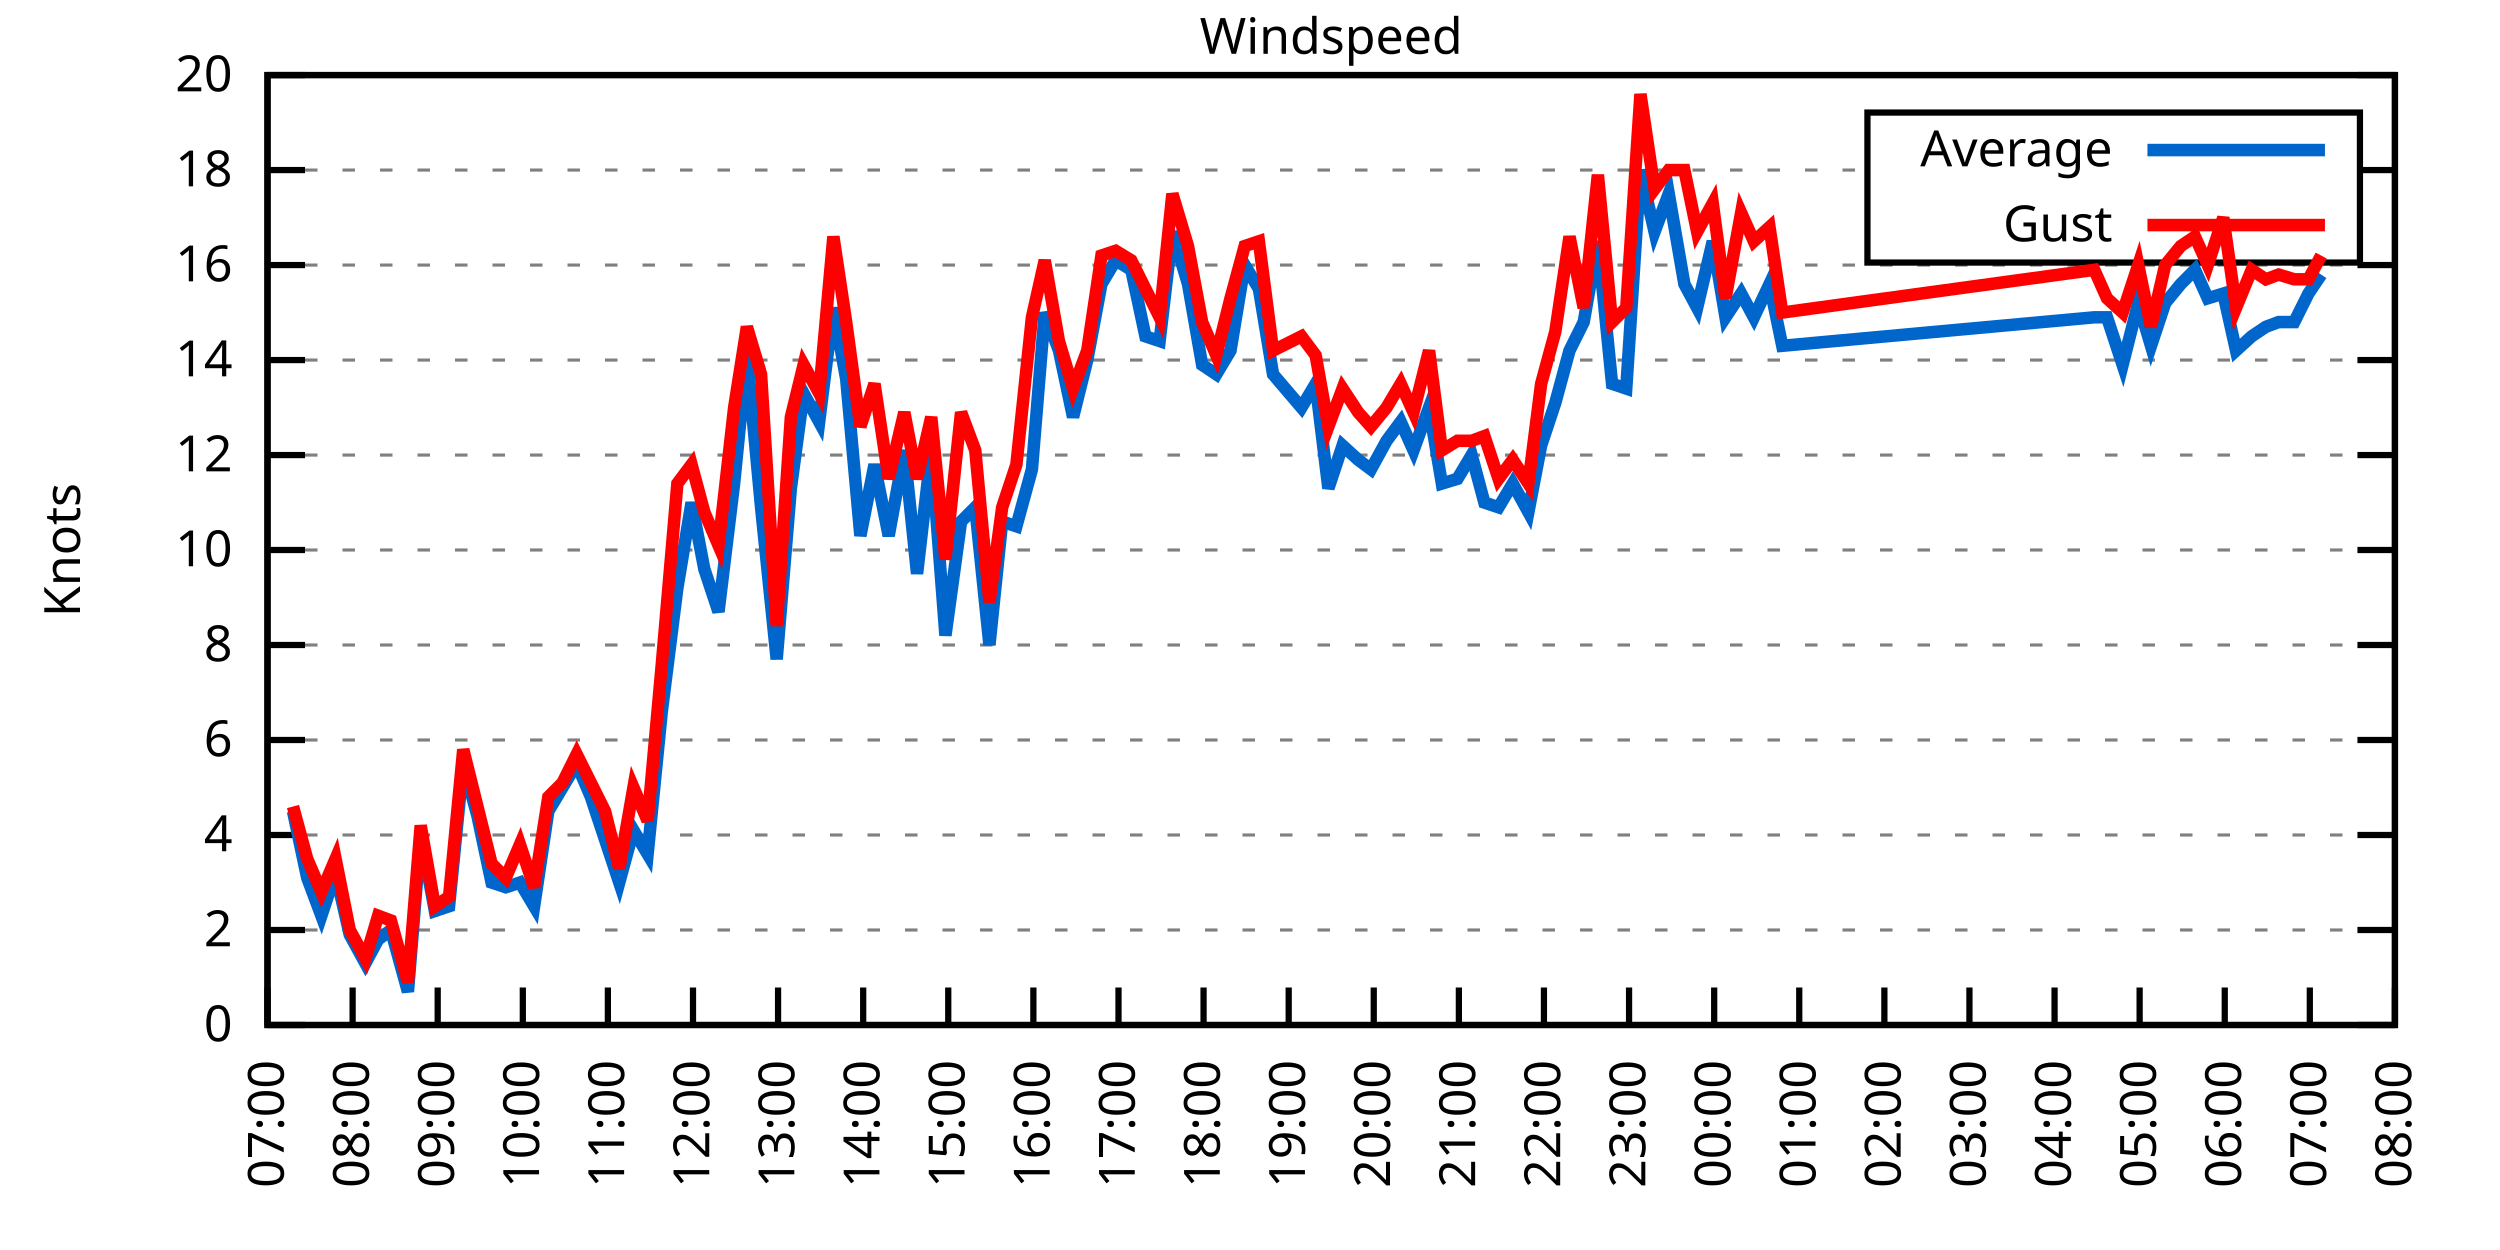
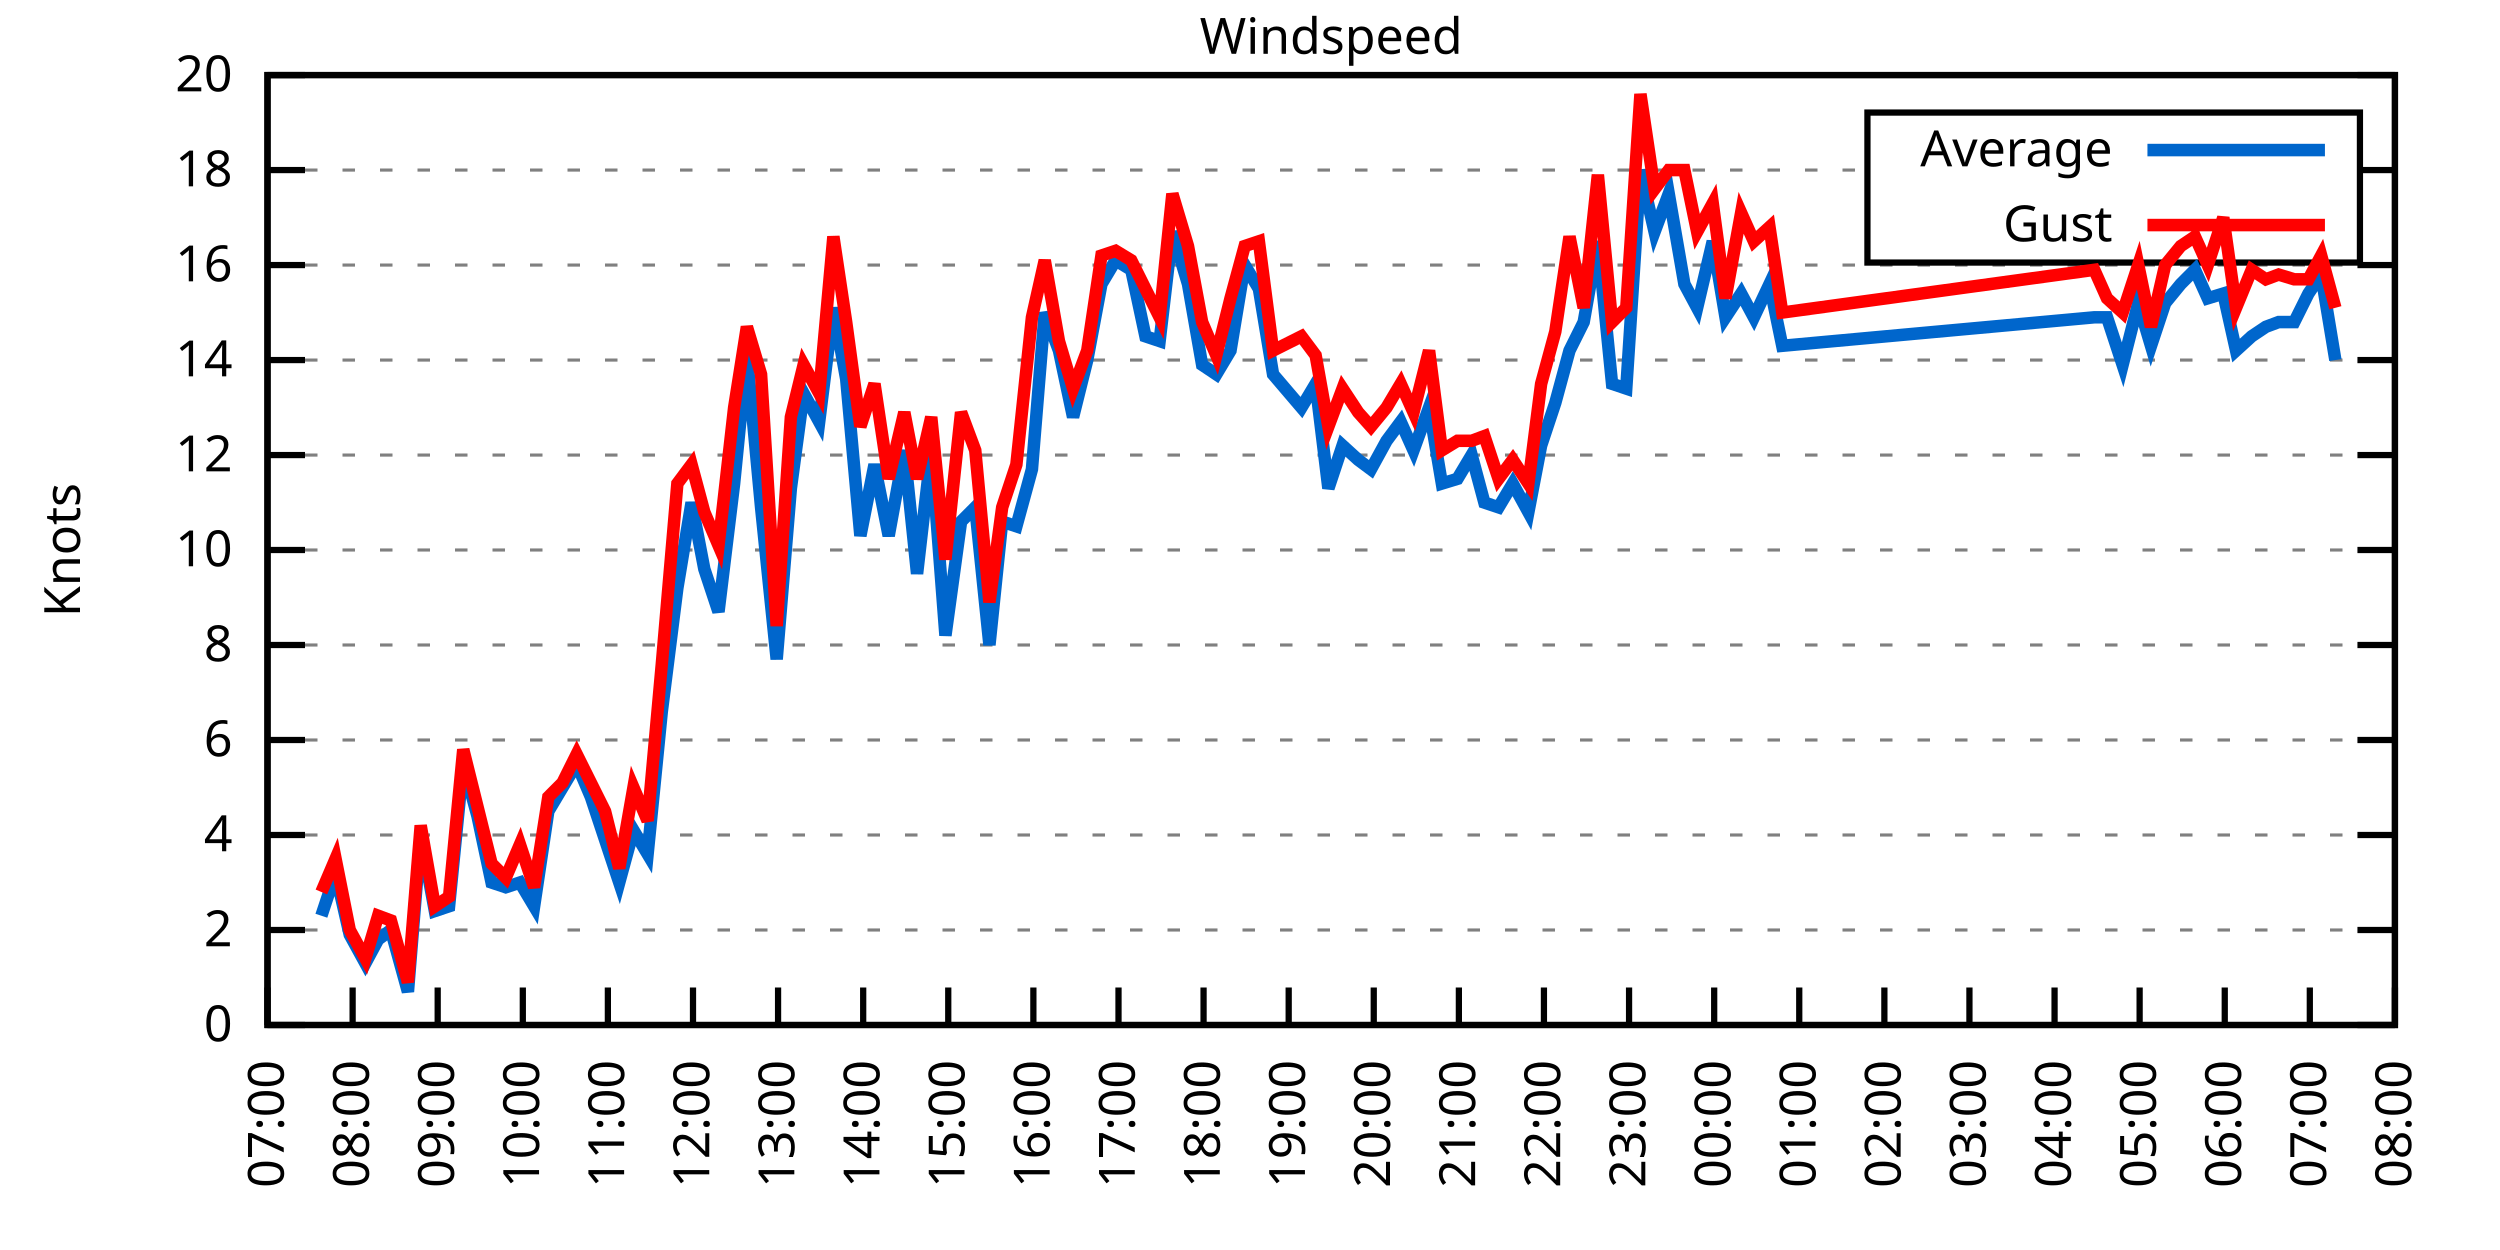
<svg xmlns="http://www.w3.org/2000/svg" xmlns:xlink="http://www.w3.org/1999/xlink" width="400" height="200" viewBox="0 0 400 200">
  <g id="gnuplot_canvas">
    <rect x="0" y="0" width="400" height="200" fill="none" />
    <defs>
      <circle id="gpDot" r="0.5" stroke-width="0.5" stroke="currentColor" />
      <path id="gpPt0" stroke-width="0.333" stroke="currentColor" d="M-1,0 h2 M0,-1 v2" />
      <path id="gpPt1" stroke-width="0.333" stroke="currentColor" d="M-1,-1 L1,1 M1,-1 L-1,1" />
      <path id="gpPt2" stroke-width="0.333" stroke="currentColor" d="M-1,0 L1,0 M0,-1 L0,1 M-1,-1 L1,1 M-1,1 L1,-1" />
      <rect id="gpPt3" stroke-width="0.333" stroke="currentColor" x="-1" y="-1" width="2" height="2" />
      <rect id="gpPt4" stroke-width="0.333" stroke="currentColor" fill="currentColor" x="-1" y="-1" width="2" height="2" />
      <circle id="gpPt5" stroke-width="0.333" stroke="currentColor" cx="0" cy="0" r="1" />
      <use xlink:href="#gpPt5" id="gpPt6" fill="currentColor" stroke="none" />
      <path id="gpPt7" stroke-width="0.333" stroke="currentColor" d="M0,-1.33 L-1.33,0.67 L1.33,0.67 z" />
      <use xlink:href="#gpPt7" id="gpPt8" fill="currentColor" stroke="none" />
      <use xlink:href="#gpPt7" id="gpPt9" stroke="currentColor" transform="rotate(180)" />
      <use xlink:href="#gpPt9" id="gpPt10" fill="currentColor" stroke="none" />
      <use xlink:href="#gpPt3" id="gpPt11" stroke="currentColor" transform="rotate(45)" />
      <use xlink:href="#gpPt11" id="gpPt12" fill="currentColor" stroke="none" />
      <path id="gpPt13" stroke-width="0.333" stroke="currentColor" d="M0,1.330 L1.265,0.411 L0.782,-1.067 L-0.782,-1.076 L-1.265,0.411 z" />
      <use xlink:href="#gpPt13" id="gpPt14" fill="currentColor" stroke="none" />
      <filter id="textbox" filterUnits="objectBoundingBox" x="0" y="0" height="1" width="1">
        <feFlood flood-color="white" flood-opacity="1" result="bgnd" />
        <feComposite in="SourceGraphic" in2="bgnd" operator="atop" />
      </filter>
      <filter id="greybox" filterUnits="objectBoundingBox" x="0" y="0" height="1" width="1">
        <feFlood flood-color="lightgrey" flood-opacity="1" result="grey" />
        <feComposite in="SourceGraphic" in2="grey" operator="atop" />
      </filter>
    </defs>
    <g fill="none" color="white" stroke="currentColor" stroke-width="1.00" stroke-linecap="butt" stroke-linejoin="miter">
</g>
    <g fill="none" color="black" stroke="currentColor" stroke-width="1.00" stroke-linecap="butt" stroke-linejoin="miter">
      <g stroke="none" shape-rendering="crispEdges">
        <polygon fill="rgb(255, 255, 255)" points="42.80,164.00 383.18,164.00 383.18,12.02 42.80,12.02 " />
      </g>
    </g>
    <g fill="none" color="black" stroke="currentColor" stroke-width="1.00" stroke-linecap="butt" stroke-linejoin="miter">
</g>
    <g fill="none" color="black" stroke="black" stroke-width="0.50" stroke-linecap="butt" stroke-linejoin="miter">
</g>
    <g fill="none" color="gray" stroke="currentColor" stroke-width="0.50" stroke-linecap="butt" stroke-linejoin="miter">
      <path stroke="gray" stroke-dasharray="2,4" class="gridline" d="M42.80,164.00 L383.19,164.00  " />
    </g>
    <g fill="none" color="gray" stroke="gray" stroke-width="1.00" stroke-linecap="butt" stroke-linejoin="miter">
</g>
    <g fill="none" color="black" stroke="currentColor" stroke-width="1.00" stroke-linecap="butt" stroke-linejoin="miter">
      <path stroke="black" d="M42.80,164.00 L48.80,164.00 M383.19,164.00 L377.19,164.00  " />
      <g transform="translate(37.20,166.60)" stroke="none" fill="black" font-family="Sans" font-size="8.00" text-anchor="end">
        <text>
          <tspan font-family="Sans"> 0</tspan>
        </text>
      </g>
    </g>
    <g fill="none" color="black" stroke="currentColor" stroke-width="1.00" stroke-linecap="butt" stroke-linejoin="miter">
</g>
    <g fill="none" color="black" stroke="black" stroke-width="0.50" stroke-linecap="butt" stroke-linejoin="miter">
</g>
    <g fill="none" color="gray" stroke="currentColor" stroke-width="0.50" stroke-linecap="butt" stroke-linejoin="miter">
      <path stroke="gray" stroke-dasharray="2,4" class="gridline" d="M42.80,148.80 L383.19,148.80  " />
    </g>
    <g fill="none" color="gray" stroke="gray" stroke-width="1.00" stroke-linecap="butt" stroke-linejoin="miter">
</g>
    <g fill="none" color="black" stroke="currentColor" stroke-width="1.00" stroke-linecap="butt" stroke-linejoin="miter">
      <path stroke="black" d="M42.80,148.80 L48.80,148.80 M383.19,148.80 L377.19,148.80  " />
      <g transform="translate(37.20,151.40)" stroke="none" fill="black" font-family="Sans" font-size="8.00" text-anchor="end">
        <text>
          <tspan font-family="Sans"> 2</tspan>
        </text>
      </g>
    </g>
    <g fill="none" color="black" stroke="currentColor" stroke-width="1.00" stroke-linecap="butt" stroke-linejoin="miter">
</g>
    <g fill="none" color="black" stroke="black" stroke-width="0.50" stroke-linecap="butt" stroke-linejoin="miter">
</g>
    <g fill="none" color="gray" stroke="currentColor" stroke-width="0.50" stroke-linecap="butt" stroke-linejoin="miter">
      <path stroke="gray" stroke-dasharray="2,4" class="gridline" d="M42.80,133.60 L383.19,133.60  " />
    </g>
    <g fill="none" color="gray" stroke="gray" stroke-width="1.00" stroke-linecap="butt" stroke-linejoin="miter">
</g>
    <g fill="none" color="black" stroke="currentColor" stroke-width="1.00" stroke-linecap="butt" stroke-linejoin="miter">
      <path stroke="black" d="M42.80,133.60 L48.80,133.60 M383.19,133.60 L377.19,133.60  " />
      <g transform="translate(37.20,136.20)" stroke="none" fill="black" font-family="Sans" font-size="8.00" text-anchor="end">
        <text>
          <tspan font-family="Sans"> 4</tspan>
        </text>
      </g>
    </g>
    <g fill="none" color="black" stroke="currentColor" stroke-width="1.00" stroke-linecap="butt" stroke-linejoin="miter">
</g>
    <g fill="none" color="black" stroke="black" stroke-width="0.50" stroke-linecap="butt" stroke-linejoin="miter">
</g>
    <g fill="none" color="gray" stroke="currentColor" stroke-width="0.50" stroke-linecap="butt" stroke-linejoin="miter">
      <path stroke="gray" stroke-dasharray="2,4" class="gridline" d="M42.80,118.40 L383.19,118.40  " />
    </g>
    <g fill="none" color="gray" stroke="gray" stroke-width="1.00" stroke-linecap="butt" stroke-linejoin="miter">
</g>
    <g fill="none" color="black" stroke="currentColor" stroke-width="1.00" stroke-linecap="butt" stroke-linejoin="miter">
      <path stroke="black" d="M42.80,118.40 L48.80,118.40 M383.19,118.40 L377.19,118.40  " />
      <g transform="translate(37.20,121.00)" stroke="none" fill="black" font-family="Sans" font-size="8.00" text-anchor="end">
        <text>
          <tspan font-family="Sans"> 6</tspan>
        </text>
      </g>
    </g>
    <g fill="none" color="black" stroke="currentColor" stroke-width="1.00" stroke-linecap="butt" stroke-linejoin="miter">
</g>
    <g fill="none" color="black" stroke="black" stroke-width="0.50" stroke-linecap="butt" stroke-linejoin="miter">
</g>
    <g fill="none" color="gray" stroke="currentColor" stroke-width="0.50" stroke-linecap="butt" stroke-linejoin="miter">
      <path stroke="gray" stroke-dasharray="2,4" class="gridline" d="M42.80,103.20 L383.19,103.20  " />
    </g>
    <g fill="none" color="gray" stroke="gray" stroke-width="1.00" stroke-linecap="butt" stroke-linejoin="miter">
</g>
    <g fill="none" color="black" stroke="currentColor" stroke-width="1.00" stroke-linecap="butt" stroke-linejoin="miter">
      <path stroke="black" d="M42.80,103.20 L48.80,103.20 M383.19,103.20 L377.19,103.20  " />
      <g transform="translate(37.20,105.80)" stroke="none" fill="black" font-family="Sans" font-size="8.00" text-anchor="end">
        <text>
          <tspan font-family="Sans"> 8</tspan>
        </text>
      </g>
    </g>
    <g fill="none" color="black" stroke="currentColor" stroke-width="1.00" stroke-linecap="butt" stroke-linejoin="miter">
</g>
    <g fill="none" color="black" stroke="black" stroke-width="0.50" stroke-linecap="butt" stroke-linejoin="miter">
</g>
    <g fill="none" color="gray" stroke="currentColor" stroke-width="0.50" stroke-linecap="butt" stroke-linejoin="miter">
      <path stroke="gray" stroke-dasharray="2,4" class="gridline" d="M42.80,88.00 L383.19,88.00  " />
    </g>
    <g fill="none" color="gray" stroke="gray" stroke-width="1.00" stroke-linecap="butt" stroke-linejoin="miter">
</g>
    <g fill="none" color="black" stroke="currentColor" stroke-width="1.00" stroke-linecap="butt" stroke-linejoin="miter">
      <path stroke="black" d="M42.80,88.00 L48.80,88.00 M383.19,88.00 L377.19,88.00  " />
      <g transform="translate(37.20,90.60)" stroke="none" fill="black" font-family="Sans" font-size="8.00" text-anchor="end">
        <text>
          <tspan font-family="Sans"> 10</tspan>
        </text>
      </g>
    </g>
    <g fill="none" color="black" stroke="currentColor" stroke-width="1.00" stroke-linecap="butt" stroke-linejoin="miter">
</g>
    <g fill="none" color="black" stroke="black" stroke-width="0.50" stroke-linecap="butt" stroke-linejoin="miter">
</g>
    <g fill="none" color="gray" stroke="currentColor" stroke-width="0.50" stroke-linecap="butt" stroke-linejoin="miter">
      <path stroke="gray" stroke-dasharray="2,4" class="gridline" d="M42.80,72.81 L383.19,72.81  " />
    </g>
    <g fill="none" color="gray" stroke="gray" stroke-width="1.00" stroke-linecap="butt" stroke-linejoin="miter">
</g>
    <g fill="none" color="black" stroke="currentColor" stroke-width="1.00" stroke-linecap="butt" stroke-linejoin="miter">
      <path stroke="black" d="M42.80,72.81 L48.80,72.81 M383.19,72.81 L377.19,72.81  " />
      <g transform="translate(37.20,75.41)" stroke="none" fill="black" font-family="Sans" font-size="8.00" text-anchor="end">
        <text>
          <tspan font-family="Sans"> 12</tspan>
        </text>
      </g>
    </g>
    <g fill="none" color="black" stroke="currentColor" stroke-width="1.00" stroke-linecap="butt" stroke-linejoin="miter">
</g>
    <g fill="none" color="black" stroke="black" stroke-width="0.50" stroke-linecap="butt" stroke-linejoin="miter">
</g>
    <g fill="none" color="gray" stroke="currentColor" stroke-width="0.50" stroke-linecap="butt" stroke-linejoin="miter">
      <path stroke="gray" stroke-dasharray="2,4" class="gridline" d="M42.80,57.61 L383.19,57.61  " />
    </g>
    <g fill="none" color="gray" stroke="gray" stroke-width="1.00" stroke-linecap="butt" stroke-linejoin="miter">
</g>
    <g fill="none" color="black" stroke="currentColor" stroke-width="1.00" stroke-linecap="butt" stroke-linejoin="miter">
      <path stroke="black" d="M42.80,57.61 L48.80,57.61 M383.19,57.61 L377.19,57.61  " />
      <g transform="translate(37.20,60.21)" stroke="none" fill="black" font-family="Sans" font-size="8.00" text-anchor="end">
        <text>
          <tspan font-family="Sans"> 14</tspan>
        </text>
      </g>
    </g>
    <g fill="none" color="black" stroke="currentColor" stroke-width="1.00" stroke-linecap="butt" stroke-linejoin="miter">
</g>
    <g fill="none" color="black" stroke="black" stroke-width="0.50" stroke-linecap="butt" stroke-linejoin="miter">
</g>
    <g fill="none" color="gray" stroke="currentColor" stroke-width="0.50" stroke-linecap="butt" stroke-linejoin="miter">
      <path stroke="gray" stroke-dasharray="2,4" class="gridline" d="M42.80,42.41 L383.19,42.41  " />
    </g>
    <g fill="none" color="gray" stroke="gray" stroke-width="1.00" stroke-linecap="butt" stroke-linejoin="miter">
</g>
    <g fill="none" color="black" stroke="currentColor" stroke-width="1.00" stroke-linecap="butt" stroke-linejoin="miter">
      <path stroke="black" d="M42.80,42.41 L48.80,42.41 M383.19,42.41 L377.19,42.41  " />
      <g transform="translate(37.20,45.01)" stroke="none" fill="black" font-family="Sans" font-size="8.00" text-anchor="end">
        <text>
          <tspan font-family="Sans"> 16</tspan>
        </text>
      </g>
    </g>
    <g fill="none" color="black" stroke="currentColor" stroke-width="1.00" stroke-linecap="butt" stroke-linejoin="miter">
</g>
    <g fill="none" color="black" stroke="black" stroke-width="0.50" stroke-linecap="butt" stroke-linejoin="miter">
</g>
    <g fill="none" color="gray" stroke="currentColor" stroke-width="0.50" stroke-linecap="butt" stroke-linejoin="miter">
      <path stroke="gray" stroke-dasharray="2,4" class="gridline" d="M42.80,27.21 L298.79,27.21 M377.59,27.21 L383.19,27.21  " />
    </g>
    <g fill="none" color="gray" stroke="gray" stroke-width="1.00" stroke-linecap="butt" stroke-linejoin="miter">
</g>
    <g fill="none" color="black" stroke="currentColor" stroke-width="1.00" stroke-linecap="butt" stroke-linejoin="miter">
      <path stroke="black" d="M42.80,27.21 L48.80,27.21 M383.19,27.21 L377.19,27.21  " />
      <g transform="translate(37.20,29.81)" stroke="none" fill="black" font-family="Sans" font-size="8.00" text-anchor="end">
        <text>
          <tspan font-family="Sans"> 18</tspan>
        </text>
      </g>
    </g>
    <g fill="none" color="black" stroke="currentColor" stroke-width="1.00" stroke-linecap="butt" stroke-linejoin="miter">
</g>
    <g fill="none" color="black" stroke="black" stroke-width="0.50" stroke-linecap="butt" stroke-linejoin="miter">
</g>
    <g fill="none" color="gray" stroke="currentColor" stroke-width="0.50" stroke-linecap="butt" stroke-linejoin="miter">
      <path stroke="gray" stroke-dasharray="2,4" class="gridline" d="M42.80,12.01 L383.19,12.01  " />
    </g>
    <g fill="none" color="gray" stroke="gray" stroke-width="1.00" stroke-linecap="butt" stroke-linejoin="miter">
</g>
    <g fill="none" color="black" stroke="currentColor" stroke-width="1.00" stroke-linecap="butt" stroke-linejoin="miter">
      <path stroke="black" d="M42.80,12.01 L48.80,12.01 M383.19,12.01 L377.19,12.01  " />
      <g transform="translate(37.20,14.61)" stroke="none" fill="black" font-family="Sans" font-size="8.00" text-anchor="end">
        <text>
          <tspan font-family="Sans"> 20</tspan>
        </text>
      </g>
    </g>
    <g fill="none" color="black" stroke="currentColor" stroke-width="1.00" stroke-linecap="butt" stroke-linejoin="miter">
      <path stroke="black" d="M42.80,164.00 L42.80,158.00  " />
      <g transform="translate(45.40,169.60) rotate(270.00)" stroke="none" fill="black" font-family="Sans" font-size="8.00" text-anchor="end">
        <text>
          <tspan font-family="Sans">07:00</tspan>
        </text>
      </g>
    </g>
    <g fill="none" color="black" stroke="currentColor" stroke-width="1.00" stroke-linecap="butt" stroke-linejoin="miter">
      <path stroke="black" d="M56.42,164.00 L56.42,158.00  " />
      <g transform="translate(59.02,169.60) rotate(270.00)" stroke="none" fill="black" font-family="Sans" font-size="8.00" text-anchor="end">
        <text>
          <tspan font-family="Sans">08:00</tspan>
        </text>
      </g>
    </g>
    <g fill="none" color="black" stroke="currentColor" stroke-width="1.00" stroke-linecap="butt" stroke-linejoin="miter">
      <path stroke="black" d="M70.03,164.00 L70.03,158.00  " />
      <g transform="translate(72.63,169.60) rotate(270.00)" stroke="none" fill="black" font-family="Sans" font-size="8.00" text-anchor="end">
        <text>
          <tspan font-family="Sans">09:00</tspan>
        </text>
      </g>
    </g>
    <g fill="none" color="black" stroke="currentColor" stroke-width="1.00" stroke-linecap="butt" stroke-linejoin="miter">
      <path stroke="black" d="M83.65,164.00 L83.65,158.00  " />
      <g transform="translate(86.25,169.60) rotate(270.00)" stroke="none" fill="black" font-family="Sans" font-size="8.00" text-anchor="end">
        <text>
          <tspan font-family="Sans">10:00</tspan>
        </text>
      </g>
    </g>
    <g fill="none" color="black" stroke="currentColor" stroke-width="1.00" stroke-linecap="butt" stroke-linejoin="miter">
      <path stroke="black" d="M97.26,164.00 L97.26,158.00  " />
      <g transform="translate(99.86,169.60) rotate(270.00)" stroke="none" fill="black" font-family="Sans" font-size="8.00" text-anchor="end">
        <text>
          <tspan font-family="Sans">11:00</tspan>
        </text>
      </g>
    </g>
    <g fill="none" color="black" stroke="currentColor" stroke-width="1.00" stroke-linecap="butt" stroke-linejoin="miter">
      <path stroke="black" d="M110.88,164.00 L110.88,158.00  " />
      <g transform="translate(113.48,169.60) rotate(270.00)" stroke="none" fill="black" font-family="Sans" font-size="8.00" text-anchor="end">
        <text>
          <tspan font-family="Sans">12:00</tspan>
        </text>
      </g>
    </g>
    <g fill="none" color="black" stroke="currentColor" stroke-width="1.00" stroke-linecap="butt" stroke-linejoin="miter">
      <path stroke="black" d="M124.49,164.00 L124.49,158.00  " />
      <g transform="translate(127.09,169.60) rotate(270.00)" stroke="none" fill="black" font-family="Sans" font-size="8.00" text-anchor="end">
        <text>
          <tspan font-family="Sans">13:00</tspan>
        </text>
      </g>
    </g>
    <g fill="none" color="black" stroke="currentColor" stroke-width="1.00" stroke-linecap="butt" stroke-linejoin="miter">
      <path stroke="black" d="M138.11,164.00 L138.11,158.00  " />
      <g transform="translate(140.71,169.60) rotate(270.00)" stroke="none" fill="black" font-family="Sans" font-size="8.00" text-anchor="end">
        <text>
          <tspan font-family="Sans">14:00</tspan>
        </text>
      </g>
    </g>
    <g fill="none" color="black" stroke="currentColor" stroke-width="1.00" stroke-linecap="butt" stroke-linejoin="miter">
      <path stroke="black" d="M151.72,164.00 L151.72,158.00  " />
      <g transform="translate(154.32,169.60) rotate(270.00)" stroke="none" fill="black" font-family="Sans" font-size="8.00" text-anchor="end">
        <text>
          <tspan font-family="Sans">15:00</tspan>
        </text>
      </g>
    </g>
    <g fill="none" color="black" stroke="currentColor" stroke-width="1.00" stroke-linecap="butt" stroke-linejoin="miter">
      <path stroke="black" d="M165.34,164.00 L165.34,158.00  " />
      <g transform="translate(167.94,169.60) rotate(270.00)" stroke="none" fill="black" font-family="Sans" font-size="8.00" text-anchor="end">
        <text>
          <tspan font-family="Sans">16:00</tspan>
        </text>
      </g>
    </g>
    <g fill="none" color="black" stroke="currentColor" stroke-width="1.00" stroke-linecap="butt" stroke-linejoin="miter">
      <path stroke="black" d="M178.96,164.00 L178.96,158.00  " />
      <g transform="translate(181.56,169.60) rotate(270.00)" stroke="none" fill="black" font-family="Sans" font-size="8.00" text-anchor="end">
        <text>
          <tspan font-family="Sans">17:00</tspan>
        </text>
      </g>
    </g>
    <g fill="none" color="black" stroke="currentColor" stroke-width="1.00" stroke-linecap="butt" stroke-linejoin="miter">
      <path stroke="black" d="M192.57,164.00 L192.57,158.00  " />
      <g transform="translate(195.17,169.60) rotate(270.00)" stroke="none" fill="black" font-family="Sans" font-size="8.00" text-anchor="end">
        <text>
          <tspan font-family="Sans">18:00</tspan>
        </text>
      </g>
    </g>
    <g fill="none" color="black" stroke="currentColor" stroke-width="1.00" stroke-linecap="butt" stroke-linejoin="miter">
      <path stroke="black" d="M206.19,164.00 L206.19,158.00  " />
      <g transform="translate(208.79,169.60) rotate(270.00)" stroke="none" fill="black" font-family="Sans" font-size="8.00" text-anchor="end">
        <text>
          <tspan font-family="Sans">19:00</tspan>
        </text>
      </g>
    </g>
    <g fill="none" color="black" stroke="currentColor" stroke-width="1.00" stroke-linecap="butt" stroke-linejoin="miter">
      <path stroke="black" d="M219.80,164.00 L219.80,158.00  " />
      <g transform="translate(222.40,169.60) rotate(270.00)" stroke="none" fill="black" font-family="Sans" font-size="8.00" text-anchor="end">
        <text>
          <tspan font-family="Sans">20:00</tspan>
        </text>
      </g>
    </g>
    <g fill="none" color="black" stroke="currentColor" stroke-width="1.00" stroke-linecap="butt" stroke-linejoin="miter">
      <path stroke="black" d="M233.42,164.00 L233.42,158.00  " />
      <g transform="translate(236.02,169.60) rotate(270.00)" stroke="none" fill="black" font-family="Sans" font-size="8.00" text-anchor="end">
        <text>
          <tspan font-family="Sans">21:00</tspan>
        </text>
      </g>
    </g>
    <g fill="none" color="black" stroke="currentColor" stroke-width="1.00" stroke-linecap="butt" stroke-linejoin="miter">
      <path stroke="black" d="M247.03,164.00 L247.03,158.00  " />
      <g transform="translate(249.63,169.60) rotate(270.00)" stroke="none" fill="black" font-family="Sans" font-size="8.00" text-anchor="end">
        <text>
          <tspan font-family="Sans">22:00</tspan>
        </text>
      </g>
    </g>
    <g fill="none" color="black" stroke="currentColor" stroke-width="1.00" stroke-linecap="butt" stroke-linejoin="miter">
      <path stroke="black" d="M260.65,164.00 L260.65,158.00  " />
      <g transform="translate(263.25,169.60) rotate(270.00)" stroke="none" fill="black" font-family="Sans" font-size="8.00" text-anchor="end">
        <text>
          <tspan font-family="Sans">23:00</tspan>
        </text>
      </g>
    </g>
    <g fill="none" color="black" stroke="currentColor" stroke-width="1.00" stroke-linecap="butt" stroke-linejoin="miter">
      <path stroke="black" d="M274.27,164.00 L274.27,158.00  " />
      <g transform="translate(276.87,169.60) rotate(270.00)" stroke="none" fill="black" font-family="Sans" font-size="8.00" text-anchor="end">
        <text>
          <tspan font-family="Sans">00:00</tspan>
        </text>
      </g>
    </g>
    <g fill="none" color="black" stroke="currentColor" stroke-width="1.00" stroke-linecap="butt" stroke-linejoin="miter">
      <path stroke="black" d="M287.88,164.00 L287.88,158.00  " />
      <g transform="translate(290.48,169.60) rotate(270.00)" stroke="none" fill="black" font-family="Sans" font-size="8.00" text-anchor="end">
        <text>
          <tspan font-family="Sans">01:00</tspan>
        </text>
      </g>
    </g>
    <g fill="none" color="black" stroke="currentColor" stroke-width="1.00" stroke-linecap="butt" stroke-linejoin="miter">
      <path stroke="black" d="M301.50,164.00 L301.50,158.00  " />
      <g transform="translate(304.10,169.60) rotate(270.00)" stroke="none" fill="black" font-family="Sans" font-size="8.00" text-anchor="end">
        <text>
          <tspan font-family="Sans">02:00</tspan>
        </text>
      </g>
    </g>
    <g fill="none" color="black" stroke="currentColor" stroke-width="1.00" stroke-linecap="butt" stroke-linejoin="miter">
      <path stroke="black" d="M315.11,164.00 L315.11,158.00  " />
      <g transform="translate(317.71,169.60) rotate(270.00)" stroke="none" fill="black" font-family="Sans" font-size="8.00" text-anchor="end">
        <text>
          <tspan font-family="Sans">03:00</tspan>
        </text>
      </g>
    </g>
    <g fill="none" color="black" stroke="currentColor" stroke-width="1.00" stroke-linecap="butt" stroke-linejoin="miter">
      <path stroke="black" d="M328.73,164.00 L328.73,158.00  " />
      <g transform="translate(331.33,169.60) rotate(270.00)" stroke="none" fill="black" font-family="Sans" font-size="8.00" text-anchor="end">
        <text>
          <tspan font-family="Sans">04:00</tspan>
        </text>
      </g>
    </g>
    <g fill="none" color="black" stroke="currentColor" stroke-width="1.00" stroke-linecap="butt" stroke-linejoin="miter">
      <path stroke="black" d="M342.34,164.00 L342.34,158.00  " />
      <g transform="translate(344.94,169.60) rotate(270.00)" stroke="none" fill="black" font-family="Sans" font-size="8.00" text-anchor="end">
        <text>
          <tspan font-family="Sans">05:00</tspan>
        </text>
      </g>
    </g>
    <g fill="none" color="black" stroke="currentColor" stroke-width="1.00" stroke-linecap="butt" stroke-linejoin="miter">
      <path stroke="black" d="M355.96,164.00 L355.96,158.00  " />
      <g transform="translate(358.56,169.60) rotate(270.00)" stroke="none" fill="black" font-family="Sans" font-size="8.00" text-anchor="end">
        <text>
          <tspan font-family="Sans">06:00</tspan>
        </text>
      </g>
    </g>
    <g fill="none" color="black" stroke="currentColor" stroke-width="1.00" stroke-linecap="butt" stroke-linejoin="miter">
      <path stroke="black" d="M369.57,164.00 L369.57,158.00  " />
      <g transform="translate(372.17,169.60) rotate(270.00)" stroke="none" fill="black" font-family="Sans" font-size="8.00" text-anchor="end">
        <text>
          <tspan font-family="Sans">07:00</tspan>
        </text>
      </g>
    </g>
    <g fill="none" color="black" stroke="currentColor" stroke-width="1.00" stroke-linecap="butt" stroke-linejoin="miter">
      <path stroke="black" d="M383.19,164.00 L383.19,158.00  " />
      <g transform="translate(385.79,169.60) rotate(270.00)" stroke="none" fill="black" font-family="Sans" font-size="8.00" text-anchor="end">
        <text>
          <tspan font-family="Sans">08:00</tspan>
        </text>
      </g>
    </g>
    <g fill="none" color="black" stroke="currentColor" stroke-width="1.00" stroke-linecap="butt" stroke-linejoin="miter">
</g>
    <g fill="none" color="black" stroke="currentColor" stroke-width="1.00" stroke-linecap="butt" stroke-linejoin="miter">
      <path stroke="black" d="M42.80,12.01 L42.80,164.00 L383.19,164.00 L383.19,12.01 L42.80,12.01 Z  " />
    </g>
    <g fill="none" color="black" stroke="currentColor" stroke-width="1.00" stroke-linecap="butt" stroke-linejoin="miter">
</g>
    <g fill="none" color="black" stroke="currentColor" stroke-width="1.00" stroke-linecap="butt" stroke-linejoin="miter">
      <path stroke="black" d="M298.79,42.01 L298.79,18.01 L377.59,18.01 L377.59,42.01 L298.79,42.01 Z  " />
    </g>
    <g id="Windspeed_plot_1">
      <g fill="none" color="white" stroke="black" stroke-width="2.00" stroke-linecap="butt" stroke-linejoin="miter">
</g>
      <g fill="none" color="black" stroke="currentColor" stroke-width="2.00" stroke-linecap="butt" stroke-linejoin="miter">
        <g transform="translate(337.99,26.61)" stroke="none" fill="black" font-family="Sans" font-size="8.00" text-anchor="end">
          <text>
            <tspan font-family="Sans">Average</tspan>
          </text>
        </g>
      </g>
      <g fill="none" color="black" stroke="currentColor" stroke-width="2.00" stroke-linecap="butt" stroke-linejoin="miter">
-         <path stroke="rgb(  0, 102, 204)" d="M343.59,24.01 L371.99,24.01 M46.88,129.80 L49.15,140.44 L51.42,146.52 L53.69,139.68 L55.96,149.56 L58.46,154.12   L60.50,150.32 L62.54,148.80 L65.27,158.68 L67.31,133.60 L69.58,145.76 L71.85,145.00 L74.12,122.20 L76.39,130.56   L78.65,141.20 L80.92,141.96 L83.19,141.20 L85.46,145.00 L87.73,129.80 L90.00,126.00 L92.27,122.20 L94.54,127.52   L96.81,134.36 L99.08,141.20 L101.35,132.84 L103.62,136.64 L105.89,113.84 L108.38,94.08 L110.65,80.41 L112.69,91.04   L114.96,97.88 L117.46,77.37 L119.50,56.85 L121.77,81.17 L124.27,105.48 L126.54,78.13 L128.58,62.93 L131.07,67.49   L133.34,49.25 L135.39,60.65 L137.66,85.73 L139.92,74.33 L142.19,85.73 L144.69,72.05 L146.73,91.80 L149.00,72.05   L151.27,101.68 L153.77,83.45 L156.04,81.17 L158.31,103.20 L160.35,83.45 L162.62,84.21 L165.11,75.09 L167.16,50.01   L169.43,56.09 L171.69,66.73 L173.96,57.61 L176.23,45.45 L178.50,41.65 L181.00,43.17 L183.27,53.81 L185.54,54.57   L187.58,37.09 L190.08,45.45 L192.34,58.37 L194.61,59.89 L196.88,56.09 L199.15,42.41 L201.42,46.21 L203.69,59.89   L208.23,65.21 L210.50,61.41 L212.54,78.13 L214.81,71.29 L217.31,73.57 L219.35,75.09 L221.85,70.53 L224.11,67.49   L226.16,72.05 L228.65,65.21 L230.70,77.37 L233.19,76.61 L235.46,72.81 L237.50,80.41 L239.77,81.17 L242.04,77.37   L244.54,81.93 L246.58,71.29 L248.85,64.45 L251.12,56.09 L253.39,51.53 L255.66,38.61 L257.93,61.41 L260.20,62.17   L262.47,27.21 L264.73,37.09 L267.00,31.01 L269.50,45.45 L271.54,49.25 L274.04,38.61 L276.08,50.77 L278.58,46.97   L280.62,50.77 L283.12,45.45 L285.16,55.33 L335.08,50.77 L337.12,50.77 L339.62,58.37 L342.12,48.49 L344.16,55.33   L346.43,48.49 L348.92,45.45 L351.19,43.17 L353.24,47.73 L355.73,46.97 L357.77,56.09 L360.27,53.81 L362.54,52.29   L364.58,51.53 L367.08,51.53 L369.35,46.97 L371.39,43.93  " />
+         <path stroke="rgb(  0, 102, 204)" d="M343.59,24.01 L371.99,24.01 M51.42,146.52 L53.69,139.68 L55.96,149.56 L58.46,154.12 L60.50,150.32 L62.54,148.80   L65.27,158.68 L67.31,133.60 L69.58,145.76 L71.85,145.00 L74.12,122.20 L76.39,130.56 L78.65,141.20 L80.92,141.96   L83.19,141.20 L85.46,145.00 L87.73,129.80 L90.00,126.00 L92.27,122.20 L94.54,127.52 L96.81,134.36 L99.08,141.20   L101.35,132.84 L103.62,136.64 L105.89,113.84 L108.38,94.08 L110.65,80.41 L112.69,91.04 L114.96,97.88 L117.46,77.37   L119.50,56.85 L121.77,81.17 L124.27,105.48 L126.54,78.13 L128.58,62.93 L131.07,67.49 L133.34,49.25 L135.39,60.65   L137.66,85.73 L139.92,74.33 L142.19,85.73 L144.69,72.05 L146.73,91.80 L149.00,72.05 L151.27,101.68 L153.77,83.45   L156.04,81.17 L158.31,103.20 L160.35,83.45 L162.62,84.21 L165.11,75.09 L167.16,50.01 L169.43,56.09 L171.69,66.73   L173.96,57.61 L176.23,45.45 L178.50,41.65 L181.00,43.17 L183.27,53.81 L185.54,54.57 L187.58,37.09 L190.08,45.45   L192.34,58.37 L194.61,59.89 L196.88,56.09 L199.15,42.41 L201.42,46.21 L203.69,59.89 L208.23,65.21 L210.50,61.41   L212.54,78.13 L214.81,71.29 L217.31,73.57 L219.35,75.09 L221.85,70.53 L224.11,67.49 L226.16,72.05 L228.65,65.21   L230.70,77.37 L233.19,76.61 L235.46,72.81 L237.50,80.41 L239.77,81.17 L242.04,77.37 L244.54,81.93 L246.58,71.29   L248.85,64.45 L251.12,56.09 L253.39,51.53 L255.66,38.61 L257.93,61.41 L260.20,62.17 L262.47,27.21 L264.73,37.09   L267.00,31.01 L269.50,45.45 L271.54,49.25 L274.04,38.61 L276.08,50.77 L278.58,46.97 L280.62,50.77 L283.12,45.45   L285.16,55.33 L335.08,50.77 L337.12,50.77 L339.62,58.37 L342.12,48.49 L344.16,55.33 L346.43,48.49 L348.92,45.45   L351.19,43.17 L353.24,47.73 L355.73,46.97 L357.77,56.09 L360.27,53.81 L362.54,52.29 L364.58,51.53 L367.08,51.53   L369.35,46.97 L371.39,43.93 L373.66,57.61  " />
      </g>
    </g>
    <g id="Windspeed_plot_2">
      <g fill="none" color="black" stroke="currentColor" stroke-width="2.00" stroke-linecap="butt" stroke-linejoin="miter">
        <g transform="translate(337.99,38.61)" stroke="none" fill="black" font-family="Sans" font-size="8.00" text-anchor="end">
          <text>
            <tspan font-family="Sans">Gust</tspan>
          </text>
        </g>
      </g>
      <g fill="none" color="black" stroke="currentColor" stroke-width="2.00" stroke-linecap="butt" stroke-linejoin="miter">
-         <path stroke="rgb(255,   0,   0)" d="M343.59,36.01 L371.99,36.01 M46.88,129.04 L49.15,137.40 L51.42,142.72 L53.69,137.40 L55.96,148.80 L58.46,153.36   L60.50,146.52 L62.54,147.28 L65.27,157.16 L67.31,132.08 L69.58,145.00 L71.85,143.48 L74.12,119.92 L76.39,129.04   L78.65,138.16 L80.92,140.44 L83.19,135.12 L85.46,141.96 L87.73,127.52 L90.00,125.24 L92.27,120.68 L94.54,125.24   L96.81,129.80 L99.08,138.92 L101.35,126.00 L103.62,131.32 L105.89,106.24 L108.38,77.37 L110.65,74.33 L112.69,81.93   L114.96,87.25 L117.46,65.21 L119.50,52.29 L121.77,59.89 L124.27,100.16 L126.54,66.73 L128.58,58.37 L131.07,62.93   L133.34,37.85 L135.39,51.53 L137.66,68.25 L139.92,61.41 L142.19,76.61 L144.69,65.97 L146.73,76.61 L149.00,66.73   L151.27,89.52 L153.77,65.97 L156.04,72.05 L158.31,96.36 L160.35,81.17 L162.62,74.33 L165.11,50.77 L167.16,41.65   L169.43,54.57 L171.69,62.17 L173.96,56.09 L176.23,40.89 L178.50,40.13 L181.00,41.65 L183.27,46.21 L185.54,50.77   L187.58,31.01 L190.08,39.37 L192.34,51.53 L194.61,56.85 L196.88,47.73 L199.15,39.37 L201.42,38.61 L203.69,56.09   L208.23,53.81 L210.50,56.85 L212.54,68.25 L214.81,62.17 L217.31,65.97 L219.35,68.25 L221.85,65.21 L224.11,61.41   L226.16,65.97 L228.65,56.09 L230.70,72.05 L233.19,70.53 L235.46,70.53 L237.50,69.77 L239.77,76.61 L242.04,73.57   L244.54,77.37 L246.58,61.41 L248.85,53.05 L251.12,37.85 L253.39,49.25 L255.66,27.97 L257.93,51.53 L260.20,49.25   L262.47,15.05 L264.73,30.25 L267.00,27.21 L269.50,27.21 L271.54,37.09 L274.04,32.53 L276.08,47.73 L278.58,34.05   L280.62,38.61 L283.12,36.33 L285.16,50.01 L335.08,43.17 L337.12,47.73 L339.62,50.01 L342.12,42.41 L344.16,52.29   L346.43,42.41 L348.92,39.37 L351.19,37.85 L353.24,42.41 L355.73,34.81 L357.77,49.25 L360.27,43.17 L362.54,44.69   L364.58,43.93 L367.08,44.69 L369.35,44.69 L371.39,40.89  " />
+         <path stroke="rgb(255,   0,   0)" d="M343.59,36.01 L371.99,36.01 M51.42,142.72 L53.69,137.40 L55.96,148.80 L58.46,153.36 L60.50,146.52 L62.54,147.28   L65.27,157.16 L67.31,132.08 L69.58,145.00 L71.85,143.48 L74.12,119.92 L76.39,129.04 L78.65,138.16 L80.92,140.44   L83.19,135.12 L85.46,141.96 L87.73,127.52 L90.00,125.24 L92.27,120.68 L94.54,125.24 L96.81,129.80 L99.08,138.92   L101.35,126.00 L103.62,131.32 L105.89,106.24 L108.38,77.37 L110.65,74.33 L112.69,81.93 L114.96,87.25 L117.46,65.21   L119.50,52.29 L121.77,59.89 L124.27,100.16 L126.54,66.73 L128.58,58.37 L131.07,62.93 L133.34,37.85 L135.39,51.53   L137.66,68.25 L139.92,61.41 L142.19,76.61 L144.69,65.97 L146.73,76.61 L149.00,66.73 L151.27,89.52 L153.77,65.97   L156.04,72.05 L158.31,96.36 L160.35,81.17 L162.62,74.33 L165.11,50.77 L167.16,41.65 L169.43,54.57 L171.69,62.17   L173.96,56.09 L176.23,40.89 L178.50,40.13 L181.00,41.65 L183.27,46.21 L185.54,50.77 L187.58,31.01 L190.08,39.37   L192.34,51.53 L194.61,56.85 L196.88,47.73 L199.15,39.37 L201.42,38.61 L203.69,56.09 L208.23,53.81 L210.50,56.85   L212.54,68.25 L214.81,62.17 L217.31,65.97 L219.35,68.25 L221.85,65.21 L224.11,61.41 L226.16,65.97 L228.65,56.09   L230.70,72.05 L233.19,70.53 L235.46,70.53 L237.50,69.77 L239.77,76.61 L242.04,73.57 L244.54,77.37 L246.58,61.41   L248.85,53.05 L251.12,37.85 L253.39,49.25 L255.66,27.97 L257.93,51.53 L260.20,49.25 L262.47,15.05 L264.73,30.25   L267.00,27.21 L269.50,27.21 L271.54,37.09 L274.04,32.53 L276.08,47.73 L278.58,34.05 L280.62,38.61 L283.12,36.33   L285.16,50.01 L335.08,43.17 L337.12,47.73 L339.62,50.01 L342.12,42.41 L344.16,52.29 L346.43,42.41 L348.92,39.37   L351.19,37.85 L353.24,42.41 L355.73,34.81 L357.77,49.25 L360.27,43.17 L362.54,44.69 L364.58,43.93 L367.08,44.69   L369.35,44.69 L371.39,40.89 L373.66,49.25  " />
      </g>
    </g>
    <g fill="none" color="black" stroke="currentColor" stroke-width="2.00" stroke-linecap="butt" stroke-linejoin="miter">
</g>
    <g fill="none" color="black" stroke="black" stroke-width="1.00" stroke-linecap="butt" stroke-linejoin="miter">
</g>
    <g fill="none" color="black" stroke="currentColor" stroke-width="1.00" stroke-linecap="butt" stroke-linejoin="miter">
      <path stroke="black" d="M42.80,12.01 L42.80,164.00 L383.19,164.00 L383.19,12.01 L42.80,12.01 Z  " />
      <g transform="translate(12.80,88.01) rotate(270.00)" stroke="none" fill="black" font-family="Sans" font-size="8.00" text-anchor="middle">
        <text>
          <tspan font-family="Sans">Knots</tspan>
        </text>
      </g>
    </g>
    <g fill="none" color="black" stroke="currentColor" stroke-width="1.00" stroke-linecap="butt" stroke-linejoin="miter">
</g>
    <g fill="none" color="black" stroke="currentColor" stroke-width="1.00" stroke-linecap="butt" stroke-linejoin="miter">
      <g transform="translate(212.99,8.61)" stroke="none" fill="black" font-family="Sans" font-size="8.00" text-anchor="middle">
        <text>
          <tspan font-family="Sans">Windspeed</tspan>
        </text>
      </g>
    </g>
    <g fill="none" color="black" stroke="currentColor" stroke-width="1.00" stroke-linecap="butt" stroke-linejoin="miter">
</g>
  </g>
</svg>
